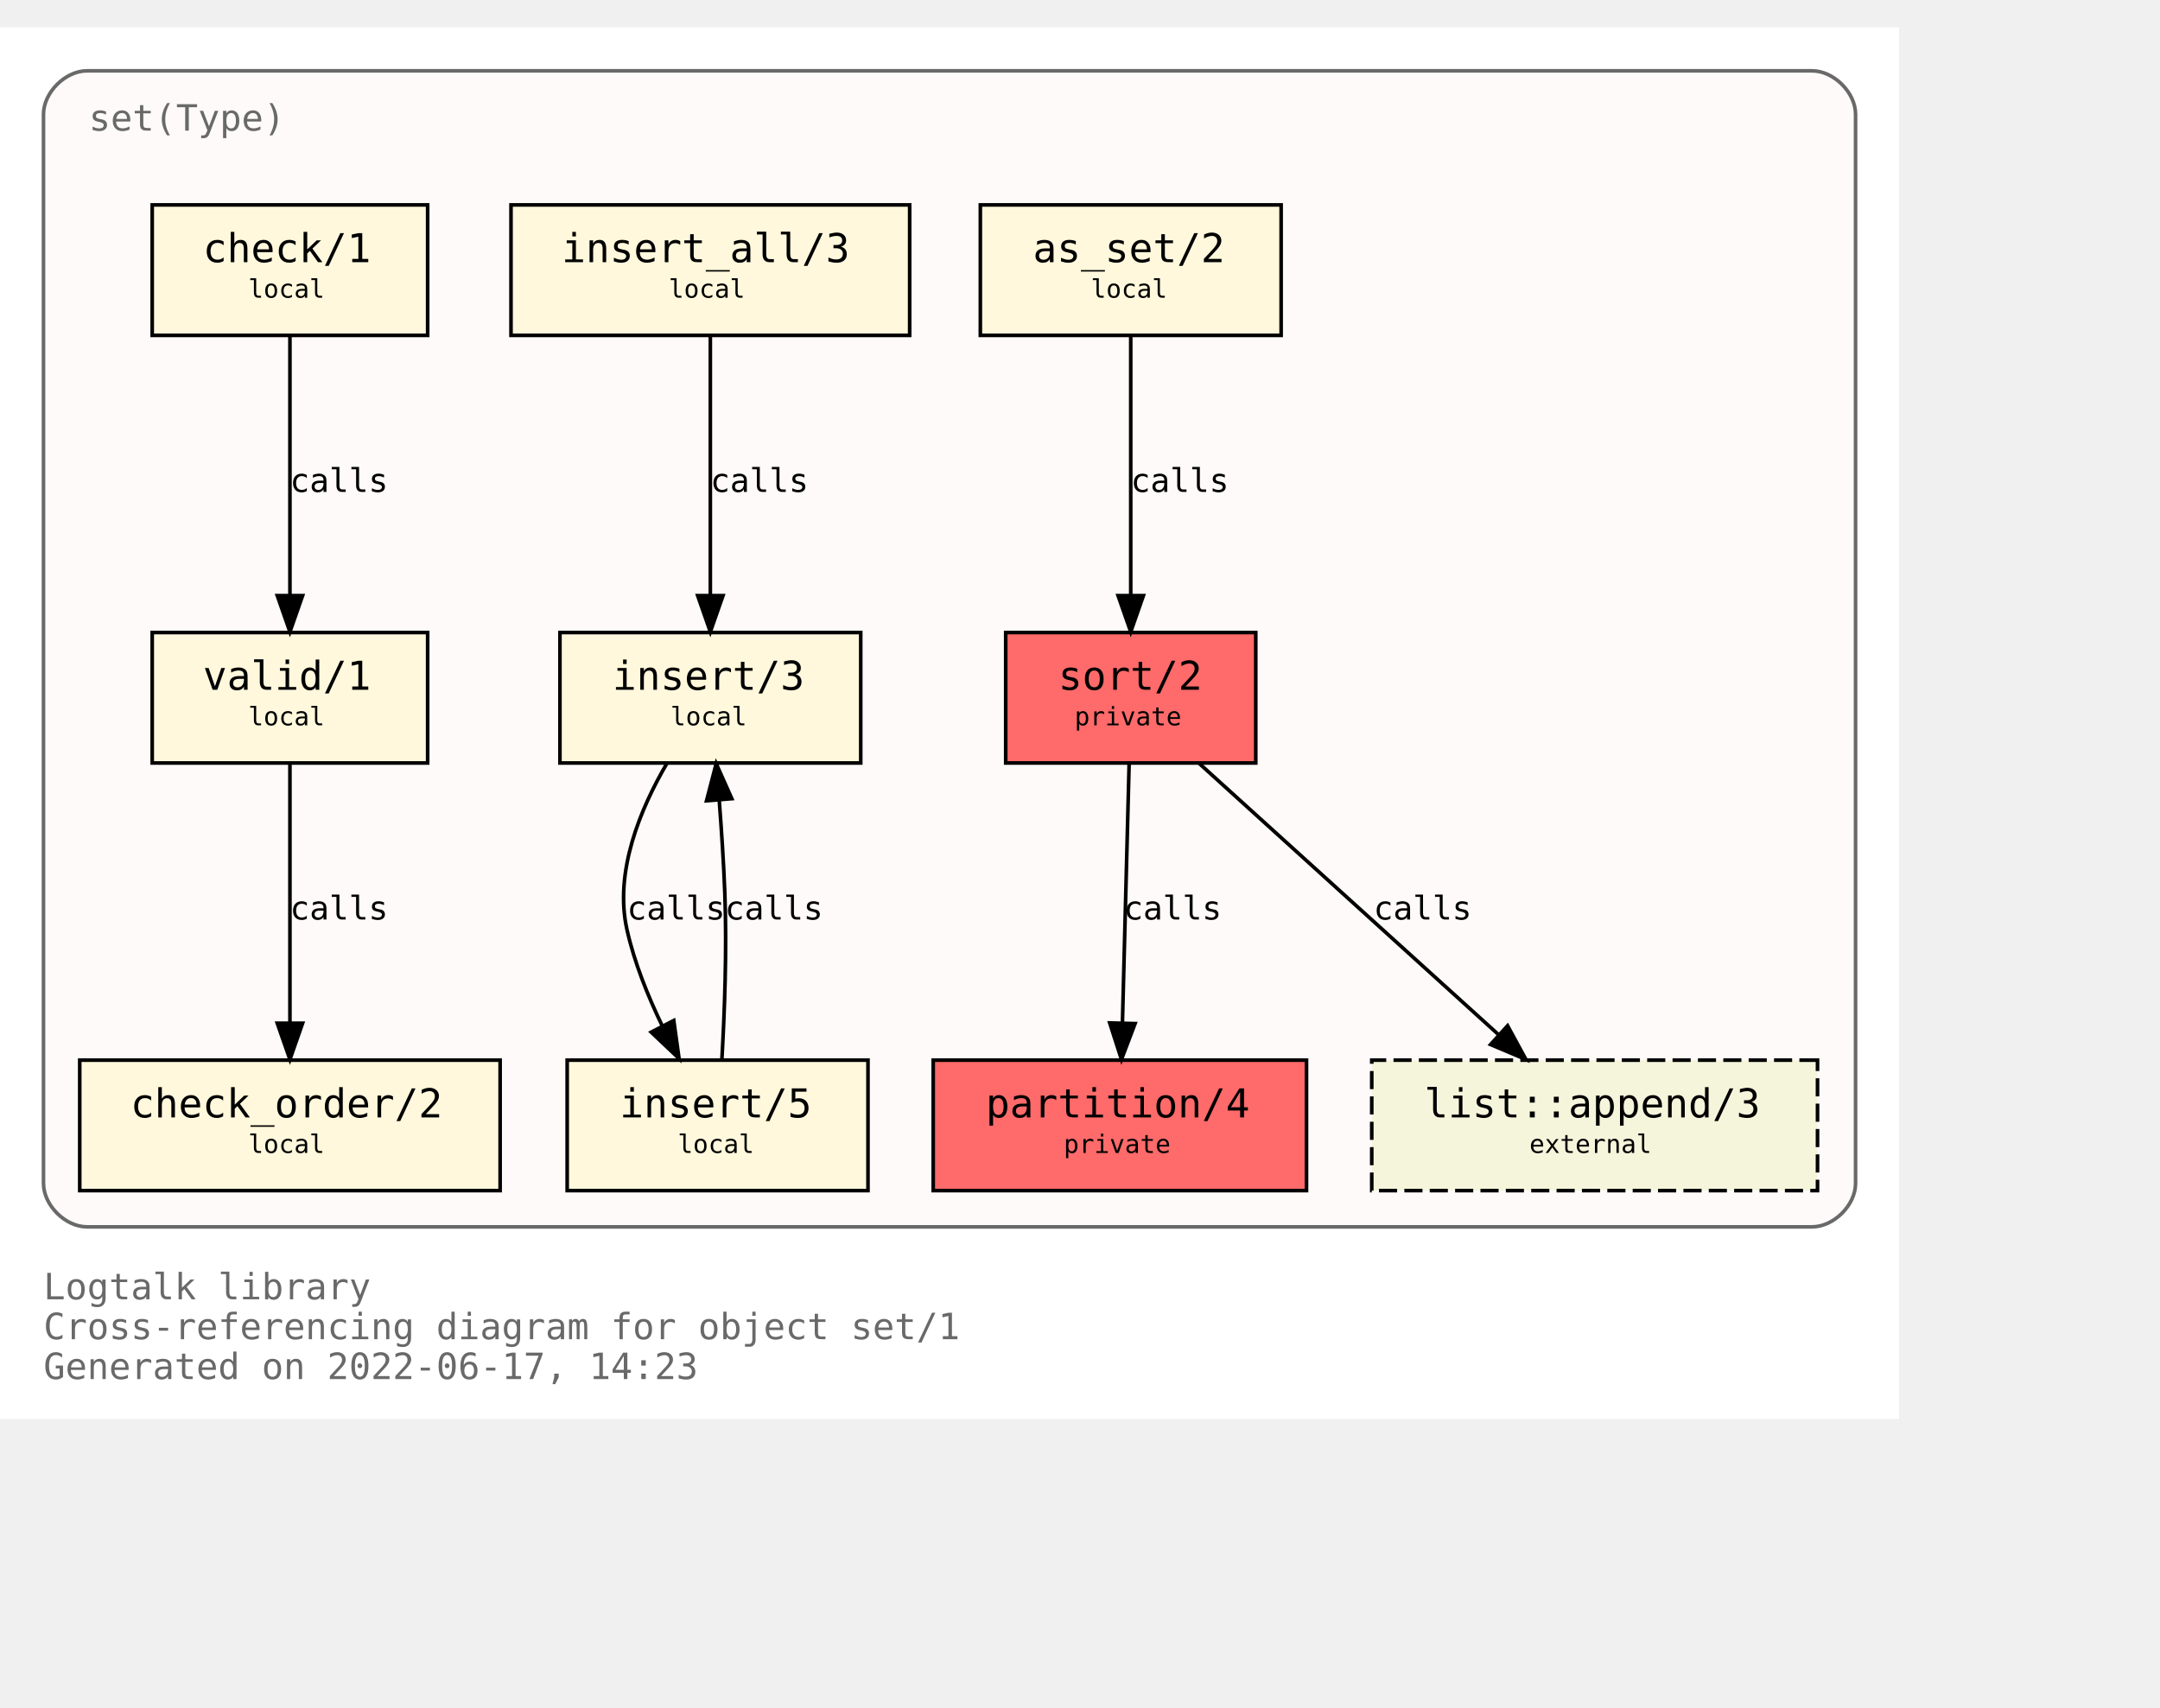
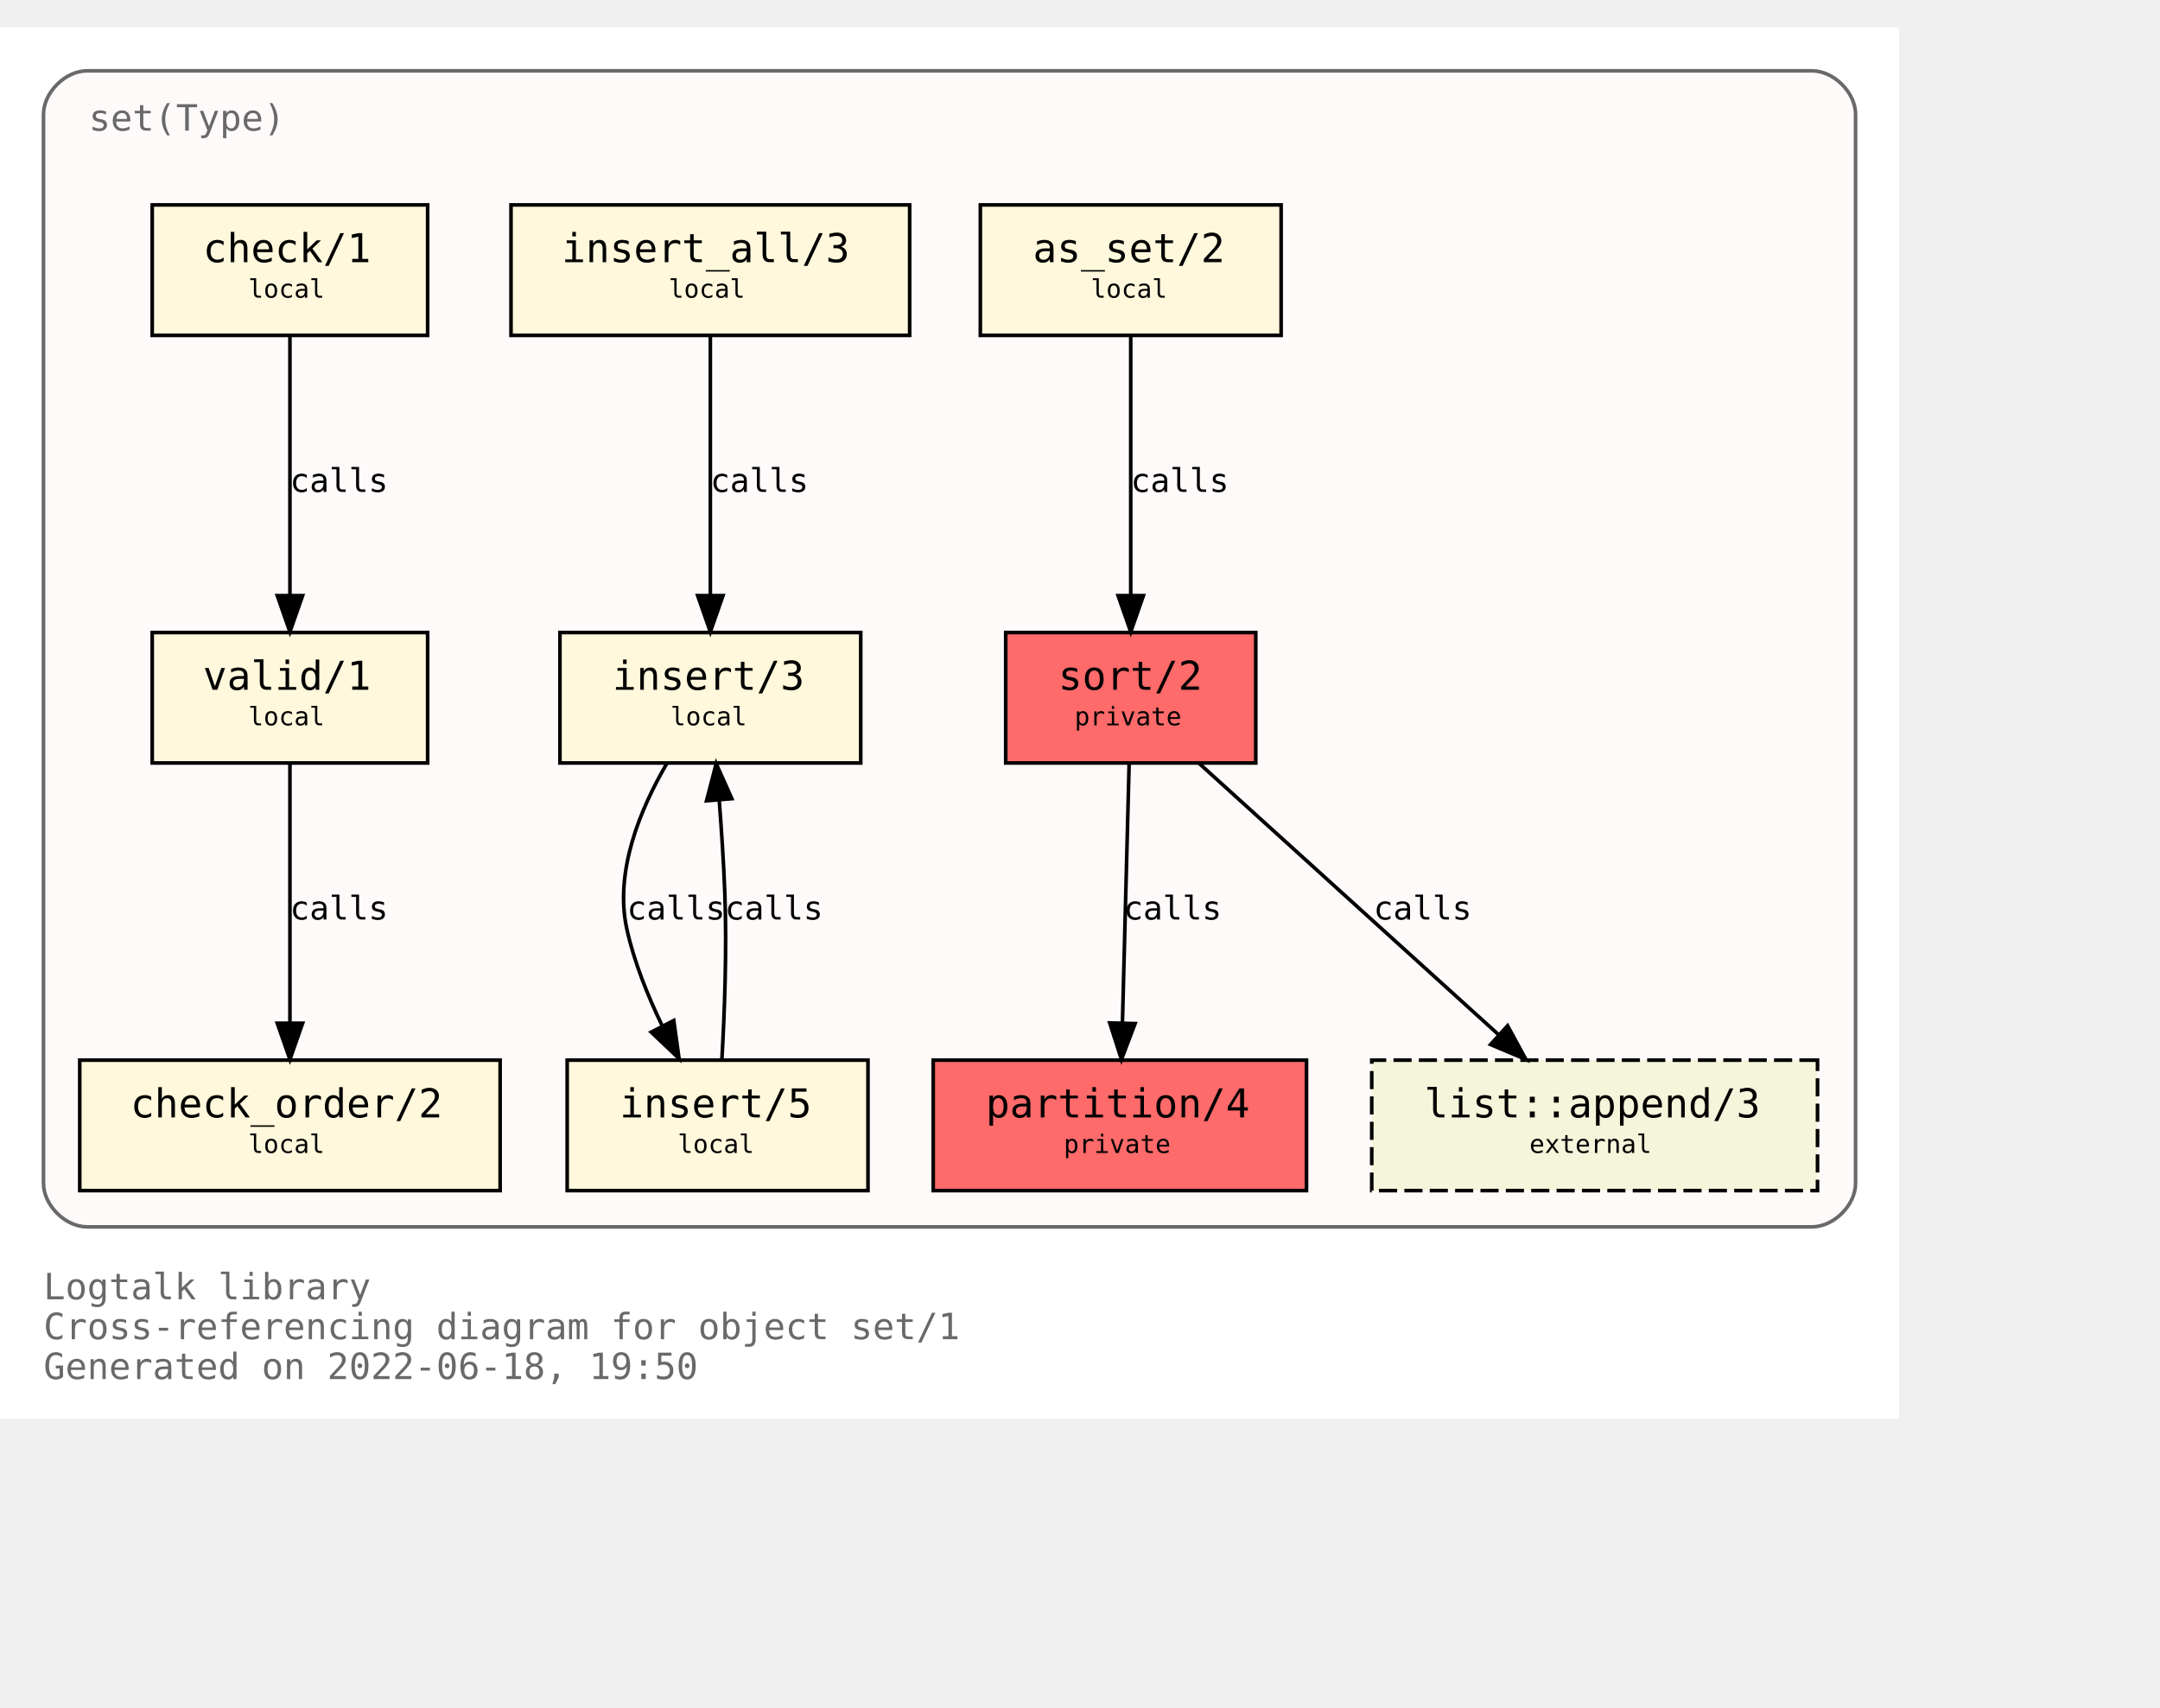
<svg xmlns="http://www.w3.org/2000/svg" xmlns:xlink="http://www.w3.org/1999/xlink" width="668pt" height="528pt" viewBox="72.00 72.00 596.00 456.00">
  <g id="graph0" class="graph" transform="scale(1 1) rotate(0) translate(76 452)">
    <polygon fill="white" stroke="transparent" points="-4,4 -4,-380 520,-380 520,4 -4,4" />
    <text text-anchor="start" x="8" y="-29" font-family="Monospace" font-size="10.00" fill="dimgray">Logtalk library</text>
    <text text-anchor="start" x="8" y="-18" font-family="Monospace" font-size="10.00" fill="dimgray">Cross-referencing diagram for object set/1</text>
-     <text text-anchor="start" x="8" y="-7" font-family="Monospace" font-size="10.00" fill="dimgray">Generated on 2022-06-17, 14:23</text>
+     <text text-anchor="start" x="8" y="-7" font-family="Monospace" font-size="10.00" fill="dimgray">Generated on 2022-06-18, 19:50</text>
    <g id="clust1" class="cluster">
      <g id="a_clust1">
        <a xlink:title="set(Type)">
          <path fill="snow" stroke="dimgray" d="M20,-49C20,-49 496,-49 496,-49 502,-49 508,-55 508,-61 508,-61 508,-356 508,-356 508,-362 502,-368 496,-368 496,-368 20,-368 20,-368 14,-368 8,-362 8,-356 8,-356 8,-61 8,-61 8,-55 14,-49 20,-49" />
          <g id="a_clust1_0">
-             <a xlink:href="https://github.com/LogtalkDotOrg/logtalk3/tree/a884eca535be3dde8c562f11e74913fd67eab9ac/library/sets/set1.lgt" xlink:title="https://github.com/LogtalkDotOrg/logtalk3/tree/a884eca535be3dde8c562f11e74913fd67eab9ac/library/sets/set1.lgt">
+             <a xlink:href="https://github.com/LogtalkDotOrg/logtalk3/tree/88ef255f8d1b5de43388331df4d254ebe2245d61/library/sets/set1.lgt" xlink:title="https://github.com/LogtalkDotOrg/logtalk3/tree/88ef255f8d1b5de43388331df4d254ebe2245d61/library/sets/set1.lgt">
              <text text-anchor="start" x="20.5" y="-351.5" font-family="Monospace" font-size="10.00" fill="dimgray">set(Type)</text>
            </a>
          </g>
        </a>
      </g>
    </g>
    <g id="node1" class="node">
      <g id="a_node1">
-         <a xlink:href="https://github.com/LogtalkDotOrg/logtalk3/tree/a884eca535be3dde8c562f11e74913fd67eab9ac/library/sets/set1.lgt#L33" xlink:title="https://github.com/LogtalkDotOrg/logtalk3/tree/a884eca535be3dde8c562f11e74913fd67eab9ac/library/sets/set1.lgt#L33">
+         <a xlink:href="https://github.com/LogtalkDotOrg/logtalk3/tree/88ef255f8d1b5de43388331df4d254ebe2245d61/library/sets/set1.lgt#L33" xlink:title="https://github.com/LogtalkDotOrg/logtalk3/tree/88ef255f8d1b5de43388331df4d254ebe2245d61/library/sets/set1.lgt#L33">
          <polygon fill="#ff6a6a" stroke="black" points="342.5,-213 273.5,-213 273.5,-177 342.5,-177 342.5,-213" />
          <text text-anchor="start" x="282" y="-197.8" font-family="Monospace" font-size="9.00"> </text>
          <text text-anchor="start" x="288" y="-197.2" font-family="Monospace" font-size="11.00">sort/2</text>
          <text text-anchor="start" x="329" y="-197.8" font-family="Monospace" font-size="9.00"> </text>
          <text text-anchor="start" x="282" y="-186.8" font-family="Monospace" font-size="9.00"> </text>
          <text text-anchor="start" x="292.5" y="-187.4" font-family="Monospace" font-size="7.00">private</text>
          <text text-anchor="start" x="329" y="-186.8" font-family="Monospace" font-size="9.00"> </text>
        </a>
      </g>
    </g>
    <g id="node2" class="node">
      <g id="a_node2">
-         <a xlink:href="https://github.com/LogtalkDotOrg/logtalk3/tree/a884eca535be3dde8c562f11e74913fd67eab9ac/library/sets/set1.lgt#L40" xlink:title="https://github.com/LogtalkDotOrg/logtalk3/tree/a884eca535be3dde8c562f11e74913fd67eab9ac/library/sets/set1.lgt#L40">
+         <a xlink:href="https://github.com/LogtalkDotOrg/logtalk3/tree/88ef255f8d1b5de43388331df4d254ebe2245d61/library/sets/set1.lgt#L40" xlink:title="https://github.com/LogtalkDotOrg/logtalk3/tree/88ef255f8d1b5de43388331df4d254ebe2245d61/library/sets/set1.lgt#L40">
          <polygon fill="#ff6a6a" stroke="black" points="356.5,-95 253.5,-95 253.5,-59 356.5,-59 356.5,-95" />
          <text text-anchor="start" x="262" y="-79.8" font-family="Monospace" font-size="9.00"> </text>
          <text text-anchor="start" x="268" y="-79.2" font-family="Monospace" font-size="11.00">partition/4</text>
          <text text-anchor="start" x="343" y="-79.8" font-family="Monospace" font-size="9.00"> </text>
          <text text-anchor="start" x="262" y="-68.8" font-family="Monospace" font-size="9.00"> </text>
          <text text-anchor="start" x="289.5" y="-69.4" font-family="Monospace" font-size="7.00">private</text>
          <text text-anchor="start" x="343" y="-68.8" font-family="Monospace" font-size="9.00"> </text>
        </a>
      </g>
    </g>
    <g id="edge1" class="edge">
      <g id="a_edge1">
-         <a xlink:href="https://github.com/LogtalkDotOrg/logtalk3/tree/a884eca535be3dde8c562f11e74913fd67eab9ac/library/sets/set1.lgt#L48" xlink:title="calls">
+         <a xlink:href="https://github.com/LogtalkDotOrg/logtalk3/tree/88ef255f8d1b5de43388331df4d254ebe2245d61/library/sets/set1.lgt#L48" xlink:title="calls">
          <path fill="none" stroke="black" d="M307.56,-176.88C307.07,-158.04 306.28,-127.47 305.71,-105.3" />
          <polygon fill="black" stroke="black" points="309.2,-105.09 305.44,-95.19 302.2,-105.27 309.2,-105.09" />
        </a>
      </g>
      <g id="a_edge1-label">
-         <a xlink:href="https://github.com/LogtalkDotOrg/logtalk3/tree/a884eca535be3dde8c562f11e74913fd67eab9ac/library/sets/set1.lgt#L48" xlink:title="https://github.com/LogtalkDotOrg/logtalk3/tree/a884eca535be3dde8c562f11e74913fd67eab9ac/library/sets/set1.lgt#L48">
+         <a xlink:href="https://github.com/LogtalkDotOrg/logtalk3/tree/88ef255f8d1b5de43388331df4d254ebe2245d61/library/sets/set1.lgt#L48" xlink:title="https://github.com/LogtalkDotOrg/logtalk3/tree/88ef255f8d1b5de43388331df4d254ebe2245d61/library/sets/set1.lgt#L48">
          <text text-anchor="start" x="306" y="-133.8" font-family="Monospace" font-size="9.00">calls</text>
        </a>
      </g>
    </g>
    <g id="node10" class="node">
      <g id="a_node10">
        <a xlink:href="https://logtalk.org/library/listp_0.html#append/3" xlink:title="https://logtalk.org/library/listp_0.html#append/3">
          <polygon fill="beige" stroke="black" stroke-dasharray="5,2" points="497.5,-95 374.5,-95 374.5,-59 497.5,-59 497.5,-95" />
          <text text-anchor="start" x="383" y="-79.8" font-family="Monospace" font-size="9.00"> </text>
          <text text-anchor="start" x="389" y="-79.2" font-family="Monospace" font-size="11.00">list::append/3</text>
          <text text-anchor="start" x="484" y="-79.8" font-family="Monospace" font-size="9.00"> </text>
          <text text-anchor="start" x="383" y="-68.8" font-family="Monospace" font-size="9.00"> </text>
          <text text-anchor="start" x="418" y="-69.4" font-family="Monospace" font-size="7.00">external</text>
          <text text-anchor="start" x="484" y="-68.8" font-family="Monospace" font-size="9.00"> </text>
        </a>
      </g>
    </g>
    <g id="edge8" class="edge">
      <g id="a_edge8">
-         <a xlink:href="https://github.com/LogtalkDotOrg/logtalk3/tree/a884eca535be3dde8c562f11e74913fd67eab9ac/library/sets/set1.lgt#L48" xlink:title="calls">
+         <a xlink:href="https://github.com/LogtalkDotOrg/logtalk3/tree/88ef255f8d1b5de43388331df4d254ebe2245d61/library/sets/set1.lgt#L48" xlink:title="calls">
          <path fill="none" stroke="black" d="M326.89,-176.88C348.72,-157.09 384.82,-124.38 409.47,-102.05" />
          <polygon fill="black" stroke="black" points="411.98,-104.5 417.04,-95.19 407.28,-99.31 411.98,-104.5" />
        </a>
      </g>
      <g id="a_edge8-label">
-         <a xlink:href="https://github.com/LogtalkDotOrg/logtalk3/tree/a884eca535be3dde8c562f11e74913fd67eab9ac/library/sets/set1.lgt#L48" xlink:title="https://github.com/LogtalkDotOrg/logtalk3/tree/a884eca535be3dde8c562f11e74913fd67eab9ac/library/sets/set1.lgt#L48">
+         <a xlink:href="https://github.com/LogtalkDotOrg/logtalk3/tree/88ef255f8d1b5de43388331df4d254ebe2245d61/library/sets/set1.lgt#L48" xlink:title="https://github.com/LogtalkDotOrg/logtalk3/tree/88ef255f8d1b5de43388331df4d254ebe2245d61/library/sets/set1.lgt#L48">
          <text text-anchor="start" x="375" y="-133.8" font-family="Monospace" font-size="9.00">calls</text>
        </a>
      </g>
    </g>
    <g id="node3" class="node">
      <g id="a_node3">
-         <a xlink:href="https://github.com/LogtalkDotOrg/logtalk3/tree/a884eca535be3dde8c562f11e74913fd67eab9ac/library/sets/set1.lgt#L64" xlink:title="https://github.com/LogtalkDotOrg/logtalk3/tree/a884eca535be3dde8c562f11e74913fd67eab9ac/library/sets/set1.lgt#L64">
+         <a xlink:href="https://github.com/LogtalkDotOrg/logtalk3/tree/88ef255f8d1b5de43388331df4d254ebe2245d61/library/sets/set1.lgt#L64" xlink:title="https://github.com/LogtalkDotOrg/logtalk3/tree/88ef255f8d1b5de43388331df4d254ebe2245d61/library/sets/set1.lgt#L64">
          <polygon fill="cornsilk" stroke="black" points="349.5,-331 266.5,-331 266.5,-295 349.5,-295 349.5,-331" />
          <text text-anchor="start" x="275" y="-315.8" font-family="Monospace" font-size="9.00"> </text>
          <text text-anchor="start" x="281" y="-315.2" font-family="Monospace" font-size="11.00">as_set/2</text>
          <text text-anchor="start" x="336" y="-315.8" font-family="Monospace" font-size="9.00"> </text>
          <text text-anchor="start" x="275" y="-304.8" font-family="Monospace" font-size="9.00"> </text>
          <text text-anchor="start" x="297" y="-305.4" font-family="Monospace" font-size="7.00">local</text>
          <text text-anchor="start" x="336" y="-304.8" font-family="Monospace" font-size="9.00"> </text>
        </a>
      </g>
    </g>
    <g id="edge2" class="edge">
      <g id="a_edge2">
-         <a xlink:href="https://github.com/LogtalkDotOrg/logtalk3/tree/a884eca535be3dde8c562f11e74913fd67eab9ac/library/sets/set1.lgt#L64" xlink:title="calls">
+         <a xlink:href="https://github.com/LogtalkDotOrg/logtalk3/tree/88ef255f8d1b5de43388331df4d254ebe2245d61/library/sets/set1.lgt#L64" xlink:title="calls">
          <path fill="none" stroke="black" d="M308,-294.88C308,-276.04 308,-245.47 308,-223.3" />
          <polygon fill="black" stroke="black" points="311.5,-223.19 308,-213.19 304.5,-223.19 311.5,-223.19" />
        </a>
      </g>
      <g id="a_edge2-label">
-         <a xlink:href="https://github.com/LogtalkDotOrg/logtalk3/tree/a884eca535be3dde8c562f11e74913fd67eab9ac/library/sets/set1.lgt#L64" xlink:title="https://github.com/LogtalkDotOrg/logtalk3/tree/a884eca535be3dde8c562f11e74913fd67eab9ac/library/sets/set1.lgt#L64">
+         <a xlink:href="https://github.com/LogtalkDotOrg/logtalk3/tree/88ef255f8d1b5de43388331df4d254ebe2245d61/library/sets/set1.lgt#L64" xlink:title="https://github.com/LogtalkDotOrg/logtalk3/tree/88ef255f8d1b5de43388331df4d254ebe2245d61/library/sets/set1.lgt#L64">
          <text text-anchor="start" x="308" y="-251.8" font-family="Monospace" font-size="9.00">calls</text>
        </a>
      </g>
    </g>
    <g id="node4" class="node">
      <g id="a_node4">
-         <a xlink:href="https://github.com/LogtalkDotOrg/logtalk3/tree/a884eca535be3dde8c562f11e74913fd67eab9ac/library/sets/set1.lgt#L67" xlink:title="https://github.com/LogtalkDotOrg/logtalk3/tree/a884eca535be3dde8c562f11e74913fd67eab9ac/library/sets/set1.lgt#L67">
+         <a xlink:href="https://github.com/LogtalkDotOrg/logtalk3/tree/88ef255f8d1b5de43388331df4d254ebe2245d61/library/sets/set1.lgt#L67" xlink:title="https://github.com/LogtalkDotOrg/logtalk3/tree/88ef255f8d1b5de43388331df4d254ebe2245d61/library/sets/set1.lgt#L67">
          <polygon fill="cornsilk" stroke="black" points="233.5,-213 150.5,-213 150.5,-177 233.5,-177 233.5,-213" />
          <text text-anchor="start" x="159" y="-197.8" font-family="Monospace" font-size="9.00"> </text>
          <text text-anchor="start" x="165" y="-197.2" font-family="Monospace" font-size="11.00">insert/3</text>
          <text text-anchor="start" x="220" y="-197.8" font-family="Monospace" font-size="9.00"> </text>
          <text text-anchor="start" x="159" y="-186.8" font-family="Monospace" font-size="9.00"> </text>
          <text text-anchor="start" x="181" y="-187.4" font-family="Monospace" font-size="7.00">local</text>
          <text text-anchor="start" x="220" y="-186.8" font-family="Monospace" font-size="9.00"> </text>
        </a>
      </g>
    </g>
    <g id="node5" class="node">
      <g id="a_node5">
-         <a xlink:href="https://github.com/LogtalkDotOrg/logtalk3/tree/a884eca535be3dde8c562f11e74913fd67eab9ac/library/sets/set1.lgt#L77" xlink:title="https://github.com/LogtalkDotOrg/logtalk3/tree/a884eca535be3dde8c562f11e74913fd67eab9ac/library/sets/set1.lgt#L77">
+         <a xlink:href="https://github.com/LogtalkDotOrg/logtalk3/tree/88ef255f8d1b5de43388331df4d254ebe2245d61/library/sets/set1.lgt#L77" xlink:title="https://github.com/LogtalkDotOrg/logtalk3/tree/88ef255f8d1b5de43388331df4d254ebe2245d61/library/sets/set1.lgt#L77">
          <polygon fill="cornsilk" stroke="black" points="235.5,-95 152.5,-95 152.5,-59 235.5,-59 235.5,-95" />
          <text text-anchor="start" x="161" y="-79.8" font-family="Monospace" font-size="9.00"> </text>
          <text text-anchor="start" x="167" y="-79.2" font-family="Monospace" font-size="11.00">insert/5</text>
          <text text-anchor="start" x="222" y="-79.8" font-family="Monospace" font-size="9.00"> </text>
          <text text-anchor="start" x="161" y="-68.8" font-family="Monospace" font-size="9.00"> </text>
          <text text-anchor="start" x="183" y="-69.4" font-family="Monospace" font-size="7.00">local</text>
          <text text-anchor="start" x="222" y="-68.8" font-family="Monospace" font-size="9.00"> </text>
        </a>
      </g>
    </g>
    <g id="edge3" class="edge">
      <g id="a_edge3">
-         <a xlink:href="https://github.com/LogtalkDotOrg/logtalk3/tree/a884eca535be3dde8c562f11e74913fd67eab9ac/library/sets/set1.lgt#L68" xlink:title="calls">
+         <a xlink:href="https://github.com/LogtalkDotOrg/logtalk3/tree/88ef255f8d1b5de43388331df4d254ebe2245d61/library/sets/set1.lgt#L68" xlink:title="calls">
          <path fill="none" stroke="black" d="M180.07,-176.98C172.75,-164.51 165.41,-147.02 169,-131 171.01,-122.01 174.73,-112.75 178.7,-104.53" />
          <polygon fill="black" stroke="black" points="181.91,-105.94 183.37,-95.44 175.68,-102.73 181.91,-105.94" />
        </a>
      </g>
      <g id="a_edge3-label">
-         <a xlink:href="https://github.com/LogtalkDotOrg/logtalk3/tree/a884eca535be3dde8c562f11e74913fd67eab9ac/library/sets/set1.lgt#L68" xlink:title="https://github.com/LogtalkDotOrg/logtalk3/tree/a884eca535be3dde8c562f11e74913fd67eab9ac/library/sets/set1.lgt#L68">
+         <a xlink:href="https://github.com/LogtalkDotOrg/logtalk3/tree/88ef255f8d1b5de43388331df4d254ebe2245d61/library/sets/set1.lgt#L68" xlink:title="https://github.com/LogtalkDotOrg/logtalk3/tree/88ef255f8d1b5de43388331df4d254ebe2245d61/library/sets/set1.lgt#L68">
          <text text-anchor="start" x="169" y="-133.8" font-family="Monospace" font-size="9.00">calls</text>
        </a>
      </g>
    </g>
    <g id="edge4" class="edge">
      <g id="a_edge4">
-         <a xlink:href="https://github.com/LogtalkDotOrg/logtalk3/tree/a884eca535be3dde8c562f11e74913fd67eab9ac/library/sets/set1.lgt#L77" xlink:title="calls">
+         <a xlink:href="https://github.com/LogtalkDotOrg/logtalk3/tree/88ef255f8d1b5de43388331df4d254ebe2245d61/library/sets/set1.lgt#L77" xlink:title="calls">
          <path fill="none" stroke="black" d="M195.18,-95.11C195.91,-107.79 196.59,-125.47 196,-141 195.69,-149.33 195.09,-158.39 194.46,-166.62" />
          <polygon fill="black" stroke="black" points="190.95,-166.58 193.62,-176.83 197.93,-167.15 190.95,-166.58" />
        </a>
      </g>
      <g id="a_edge4-label">
-         <a xlink:href="https://github.com/LogtalkDotOrg/logtalk3/tree/a884eca535be3dde8c562f11e74913fd67eab9ac/library/sets/set1.lgt#L77" xlink:title="https://github.com/LogtalkDotOrg/logtalk3/tree/a884eca535be3dde8c562f11e74913fd67eab9ac/library/sets/set1.lgt#L77">
+         <a xlink:href="https://github.com/LogtalkDotOrg/logtalk3/tree/88ef255f8d1b5de43388331df4d254ebe2245d61/library/sets/set1.lgt#L77" xlink:title="https://github.com/LogtalkDotOrg/logtalk3/tree/88ef255f8d1b5de43388331df4d254ebe2245d61/library/sets/set1.lgt#L77">
          <text text-anchor="start" x="196" y="-133.8" font-family="Monospace" font-size="9.00">calls</text>
        </a>
      </g>
    </g>
    <g id="node6" class="node">
      <g id="a_node6">
-         <a xlink:href="https://github.com/LogtalkDotOrg/logtalk3/tree/a884eca535be3dde8c562f11e74913fd67eab9ac/library/sets/set1.lgt#L82" xlink:title="https://github.com/LogtalkDotOrg/logtalk3/tree/a884eca535be3dde8c562f11e74913fd67eab9ac/library/sets/set1.lgt#L82">
+         <a xlink:href="https://github.com/LogtalkDotOrg/logtalk3/tree/88ef255f8d1b5de43388331df4d254ebe2245d61/library/sets/set1.lgt#L82" xlink:title="https://github.com/LogtalkDotOrg/logtalk3/tree/88ef255f8d1b5de43388331df4d254ebe2245d61/library/sets/set1.lgt#L82">
          <polygon fill="cornsilk" stroke="black" points="247,-331 137,-331 137,-295 247,-295 247,-331" />
          <text text-anchor="start" x="145" y="-315.8" font-family="Monospace" font-size="9.00"> </text>
          <text text-anchor="start" x="151" y="-315.2" font-family="Monospace" font-size="11.00">insert_all/3</text>
          <text text-anchor="start" x="233" y="-315.8" font-family="Monospace" font-size="9.00"> </text>
          <text text-anchor="start" x="145" y="-304.8" font-family="Monospace" font-size="9.00"> </text>
          <text text-anchor="start" x="180.5" y="-305.4" font-family="Monospace" font-size="7.00">local</text>
          <text text-anchor="start" x="233" y="-304.8" font-family="Monospace" font-size="9.00"> </text>
        </a>
      </g>
    </g>
    <g id="edge5" class="edge">
      <g id="a_edge5">
-         <a xlink:href="https://github.com/LogtalkDotOrg/logtalk3/tree/a884eca535be3dde8c562f11e74913fd67eab9ac/library/sets/set1.lgt#L83" xlink:title="calls">
+         <a xlink:href="https://github.com/LogtalkDotOrg/logtalk3/tree/88ef255f8d1b5de43388331df4d254ebe2245d61/library/sets/set1.lgt#L83" xlink:title="calls">
          <path fill="none" stroke="black" d="M192,-294.88C192,-276.04 192,-245.47 192,-223.3" />
          <polygon fill="black" stroke="black" points="195.5,-223.19 192,-213.19 188.5,-223.19 195.5,-223.19" />
        </a>
      </g>
      <g id="a_edge5-label">
-         <a xlink:href="https://github.com/LogtalkDotOrg/logtalk3/tree/a884eca535be3dde8c562f11e74913fd67eab9ac/library/sets/set1.lgt#L83" xlink:title="https://github.com/LogtalkDotOrg/logtalk3/tree/a884eca535be3dde8c562f11e74913fd67eab9ac/library/sets/set1.lgt#L83">
+         <a xlink:href="https://github.com/LogtalkDotOrg/logtalk3/tree/88ef255f8d1b5de43388331df4d254ebe2245d61/library/sets/set1.lgt#L83" xlink:title="https://github.com/LogtalkDotOrg/logtalk3/tree/88ef255f8d1b5de43388331df4d254ebe2245d61/library/sets/set1.lgt#L83">
          <text text-anchor="start" x="192" y="-251.8" font-family="Monospace" font-size="9.00">calls</text>
        </a>
      </g>
    </g>
    <g id="node7" class="node">
      <g id="a_node7">
-         <a xlink:href="https://github.com/LogtalkDotOrg/logtalk3/tree/a884eca535be3dde8c562f11e74913fd67eab9ac/library/sets/set1.lgt#L87" xlink:title="https://github.com/LogtalkDotOrg/logtalk3/tree/a884eca535be3dde8c562f11e74913fd67eab9ac/library/sets/set1.lgt#L87">
+         <a xlink:href="https://github.com/LogtalkDotOrg/logtalk3/tree/88ef255f8d1b5de43388331df4d254ebe2245d61/library/sets/set1.lgt#L87" xlink:title="https://github.com/LogtalkDotOrg/logtalk3/tree/88ef255f8d1b5de43388331df4d254ebe2245d61/library/sets/set1.lgt#L87">
          <polygon fill="cornsilk" stroke="black" points="114,-213 38,-213 38,-177 114,-177 114,-213" />
          <text text-anchor="start" x="46" y="-197.8" font-family="Monospace" font-size="9.00"> </text>
          <text text-anchor="start" x="52" y="-197.2" font-family="Monospace" font-size="11.00">valid/1</text>
          <text text-anchor="start" x="100" y="-197.8" font-family="Monospace" font-size="9.00"> </text>
          <text text-anchor="start" x="46" y="-186.8" font-family="Monospace" font-size="9.00"> </text>
          <text text-anchor="start" x="64.5" y="-187.4" font-family="Monospace" font-size="7.00">local</text>
          <text text-anchor="start" x="100" y="-186.8" font-family="Monospace" font-size="9.00"> </text>
        </a>
      </g>
    </g>
    <g id="node8" class="node">
      <g id="a_node8">
-         <a xlink:href="https://github.com/LogtalkDotOrg/logtalk3/tree/a884eca535be3dde8c562f11e74913fd67eab9ac/library/sets/set1.lgt#L96" xlink:title="https://github.com/LogtalkDotOrg/logtalk3/tree/a884eca535be3dde8c562f11e74913fd67eab9ac/library/sets/set1.lgt#L96">
+         <a xlink:href="https://github.com/LogtalkDotOrg/logtalk3/tree/88ef255f8d1b5de43388331df4d254ebe2245d61/library/sets/set1.lgt#L96" xlink:title="https://github.com/LogtalkDotOrg/logtalk3/tree/88ef255f8d1b5de43388331df4d254ebe2245d61/library/sets/set1.lgt#L96">
          <polygon fill="cornsilk" stroke="black" points="134,-95 18,-95 18,-59 134,-59 134,-95" />
          <text text-anchor="start" x="26" y="-79.8" font-family="Monospace" font-size="9.00"> </text>
          <text text-anchor="start" x="32" y="-79.2" font-family="Monospace" font-size="11.00">check_order/2</text>
          <text text-anchor="start" x="120" y="-79.8" font-family="Monospace" font-size="9.00"> </text>
          <text text-anchor="start" x="26" y="-68.8" font-family="Monospace" font-size="9.00"> </text>
          <text text-anchor="start" x="64.5" y="-69.4" font-family="Monospace" font-size="7.00">local</text>
          <text text-anchor="start" x="120" y="-68.8" font-family="Monospace" font-size="9.00"> </text>
        </a>
      </g>
    </g>
    <g id="edge6" class="edge">
      <g id="a_edge6">
-         <a xlink:href="https://github.com/LogtalkDotOrg/logtalk3/tree/a884eca535be3dde8c562f11e74913fd67eab9ac/library/sets/set1.lgt#L93" xlink:title="calls">
+         <a xlink:href="https://github.com/LogtalkDotOrg/logtalk3/tree/88ef255f8d1b5de43388331df4d254ebe2245d61/library/sets/set1.lgt#L93" xlink:title="calls">
          <path fill="none" stroke="black" d="M76,-176.88C76,-158.04 76,-127.47 76,-105.3" />
          <polygon fill="black" stroke="black" points="79.5,-105.19 76,-95.19 72.5,-105.19 79.5,-105.19" />
        </a>
      </g>
      <g id="a_edge6-label">
-         <a xlink:href="https://github.com/LogtalkDotOrg/logtalk3/tree/a884eca535be3dde8c562f11e74913fd67eab9ac/library/sets/set1.lgt#L93" xlink:title="https://github.com/LogtalkDotOrg/logtalk3/tree/a884eca535be3dde8c562f11e74913fd67eab9ac/library/sets/set1.lgt#L93">
+         <a xlink:href="https://github.com/LogtalkDotOrg/logtalk3/tree/88ef255f8d1b5de43388331df4d254ebe2245d61/library/sets/set1.lgt#L93" xlink:title="https://github.com/LogtalkDotOrg/logtalk3/tree/88ef255f8d1b5de43388331df4d254ebe2245d61/library/sets/set1.lgt#L93">
          <text text-anchor="start" x="76" y="-133.8" font-family="Monospace" font-size="9.00">calls</text>
        </a>
      </g>
    </g>
    <g id="node9" class="node">
      <g id="a_node9">
-         <a xlink:href="https://github.com/LogtalkDotOrg/logtalk3/tree/a884eca535be3dde8c562f11e74913fd67eab9ac/library/sets/set1.lgt#L108" xlink:title="https://github.com/LogtalkDotOrg/logtalk3/tree/a884eca535be3dde8c562f11e74913fd67eab9ac/library/sets/set1.lgt#L108">
+         <a xlink:href="https://github.com/LogtalkDotOrg/logtalk3/tree/88ef255f8d1b5de43388331df4d254ebe2245d61/library/sets/set1.lgt#L108" xlink:title="https://github.com/LogtalkDotOrg/logtalk3/tree/88ef255f8d1b5de43388331df4d254ebe2245d61/library/sets/set1.lgt#L108">
          <polygon fill="cornsilk" stroke="black" points="114,-331 38,-331 38,-295 114,-295 114,-331" />
          <text text-anchor="start" x="46" y="-315.8" font-family="Monospace" font-size="9.00"> </text>
          <text text-anchor="start" x="52" y="-315.2" font-family="Monospace" font-size="11.00">check/1</text>
          <text text-anchor="start" x="100" y="-315.8" font-family="Monospace" font-size="9.00"> </text>
          <text text-anchor="start" x="46" y="-304.8" font-family="Monospace" font-size="9.00"> </text>
          <text text-anchor="start" x="64.5" y="-305.4" font-family="Monospace" font-size="7.00">local</text>
          <text text-anchor="start" x="100" y="-304.8" font-family="Monospace" font-size="9.00"> </text>
        </a>
      </g>
    </g>
    <g id="edge7" class="edge">
      <g id="a_edge7">
-         <a xlink:href="https://github.com/LogtalkDotOrg/logtalk3/tree/a884eca535be3dde8c562f11e74913fd67eab9ac/library/sets/set1.lgt#L108" xlink:title="calls">
+         <a xlink:href="https://github.com/LogtalkDotOrg/logtalk3/tree/88ef255f8d1b5de43388331df4d254ebe2245d61/library/sets/set1.lgt#L108" xlink:title="calls">
          <path fill="none" stroke="black" d="M76,-294.88C76,-276.04 76,-245.47 76,-223.3" />
          <polygon fill="black" stroke="black" points="79.5,-223.19 76,-213.19 72.5,-223.19 79.5,-223.19" />
        </a>
      </g>
      <g id="a_edge7-label">
-         <a xlink:href="https://github.com/LogtalkDotOrg/logtalk3/tree/a884eca535be3dde8c562f11e74913fd67eab9ac/library/sets/set1.lgt#L108" xlink:title="https://github.com/LogtalkDotOrg/logtalk3/tree/a884eca535be3dde8c562f11e74913fd67eab9ac/library/sets/set1.lgt#L108">
+         <a xlink:href="https://github.com/LogtalkDotOrg/logtalk3/tree/88ef255f8d1b5de43388331df4d254ebe2245d61/library/sets/set1.lgt#L108" xlink:title="https://github.com/LogtalkDotOrg/logtalk3/tree/88ef255f8d1b5de43388331df4d254ebe2245d61/library/sets/set1.lgt#L108">
          <text text-anchor="start" x="76" y="-251.8" font-family="Monospace" font-size="9.00">calls</text>
        </a>
      </g>
    </g>
  </g>
</svg>
